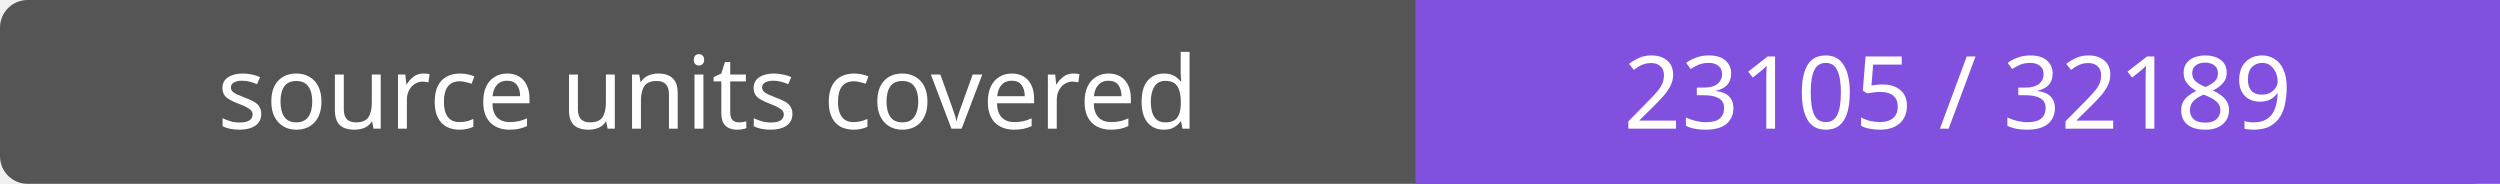
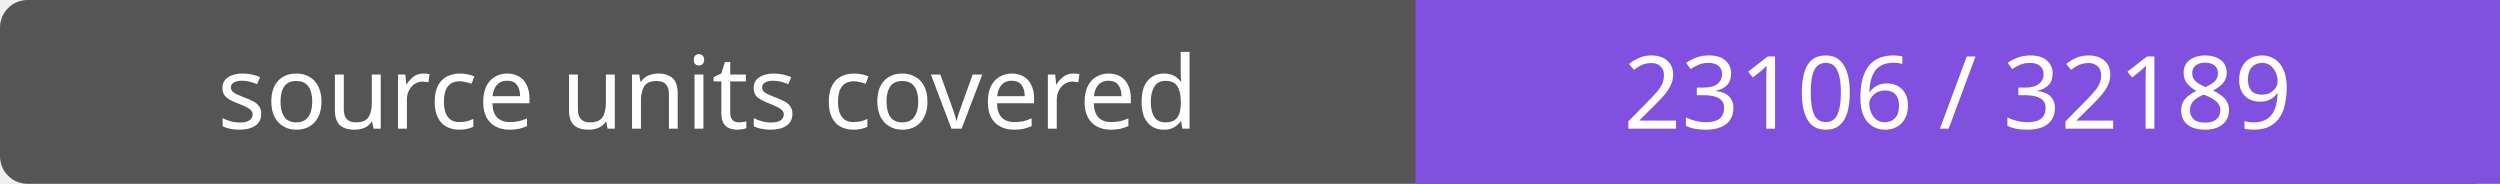
- <svg xmlns="http://www.w3.org/2000/svg" width="272" height="20" role="img" aria-label="source units covered: 23105 / 32189">
+ <svg xmlns="http://www.w3.org/2000/svg" width="272" height="20" role="img" aria-label="source units covered: 23106 / 32189">
  <rect width="272" height="20" rx="3" fill="#555" />
  <path fill="#8250df" d="M154 0h118v20H154z" />
  <g fill="#fff" text-anchor="middle" font-family="Verdana,sans-serif" font-size="11">
    <text x="77.0" y="14">source units covered</text>
-     <text x="213.0" y="14">23105 / 32189</text>
+     <text x="213.0" y="14">23106 / 32189</text>
  </g>
</svg>
